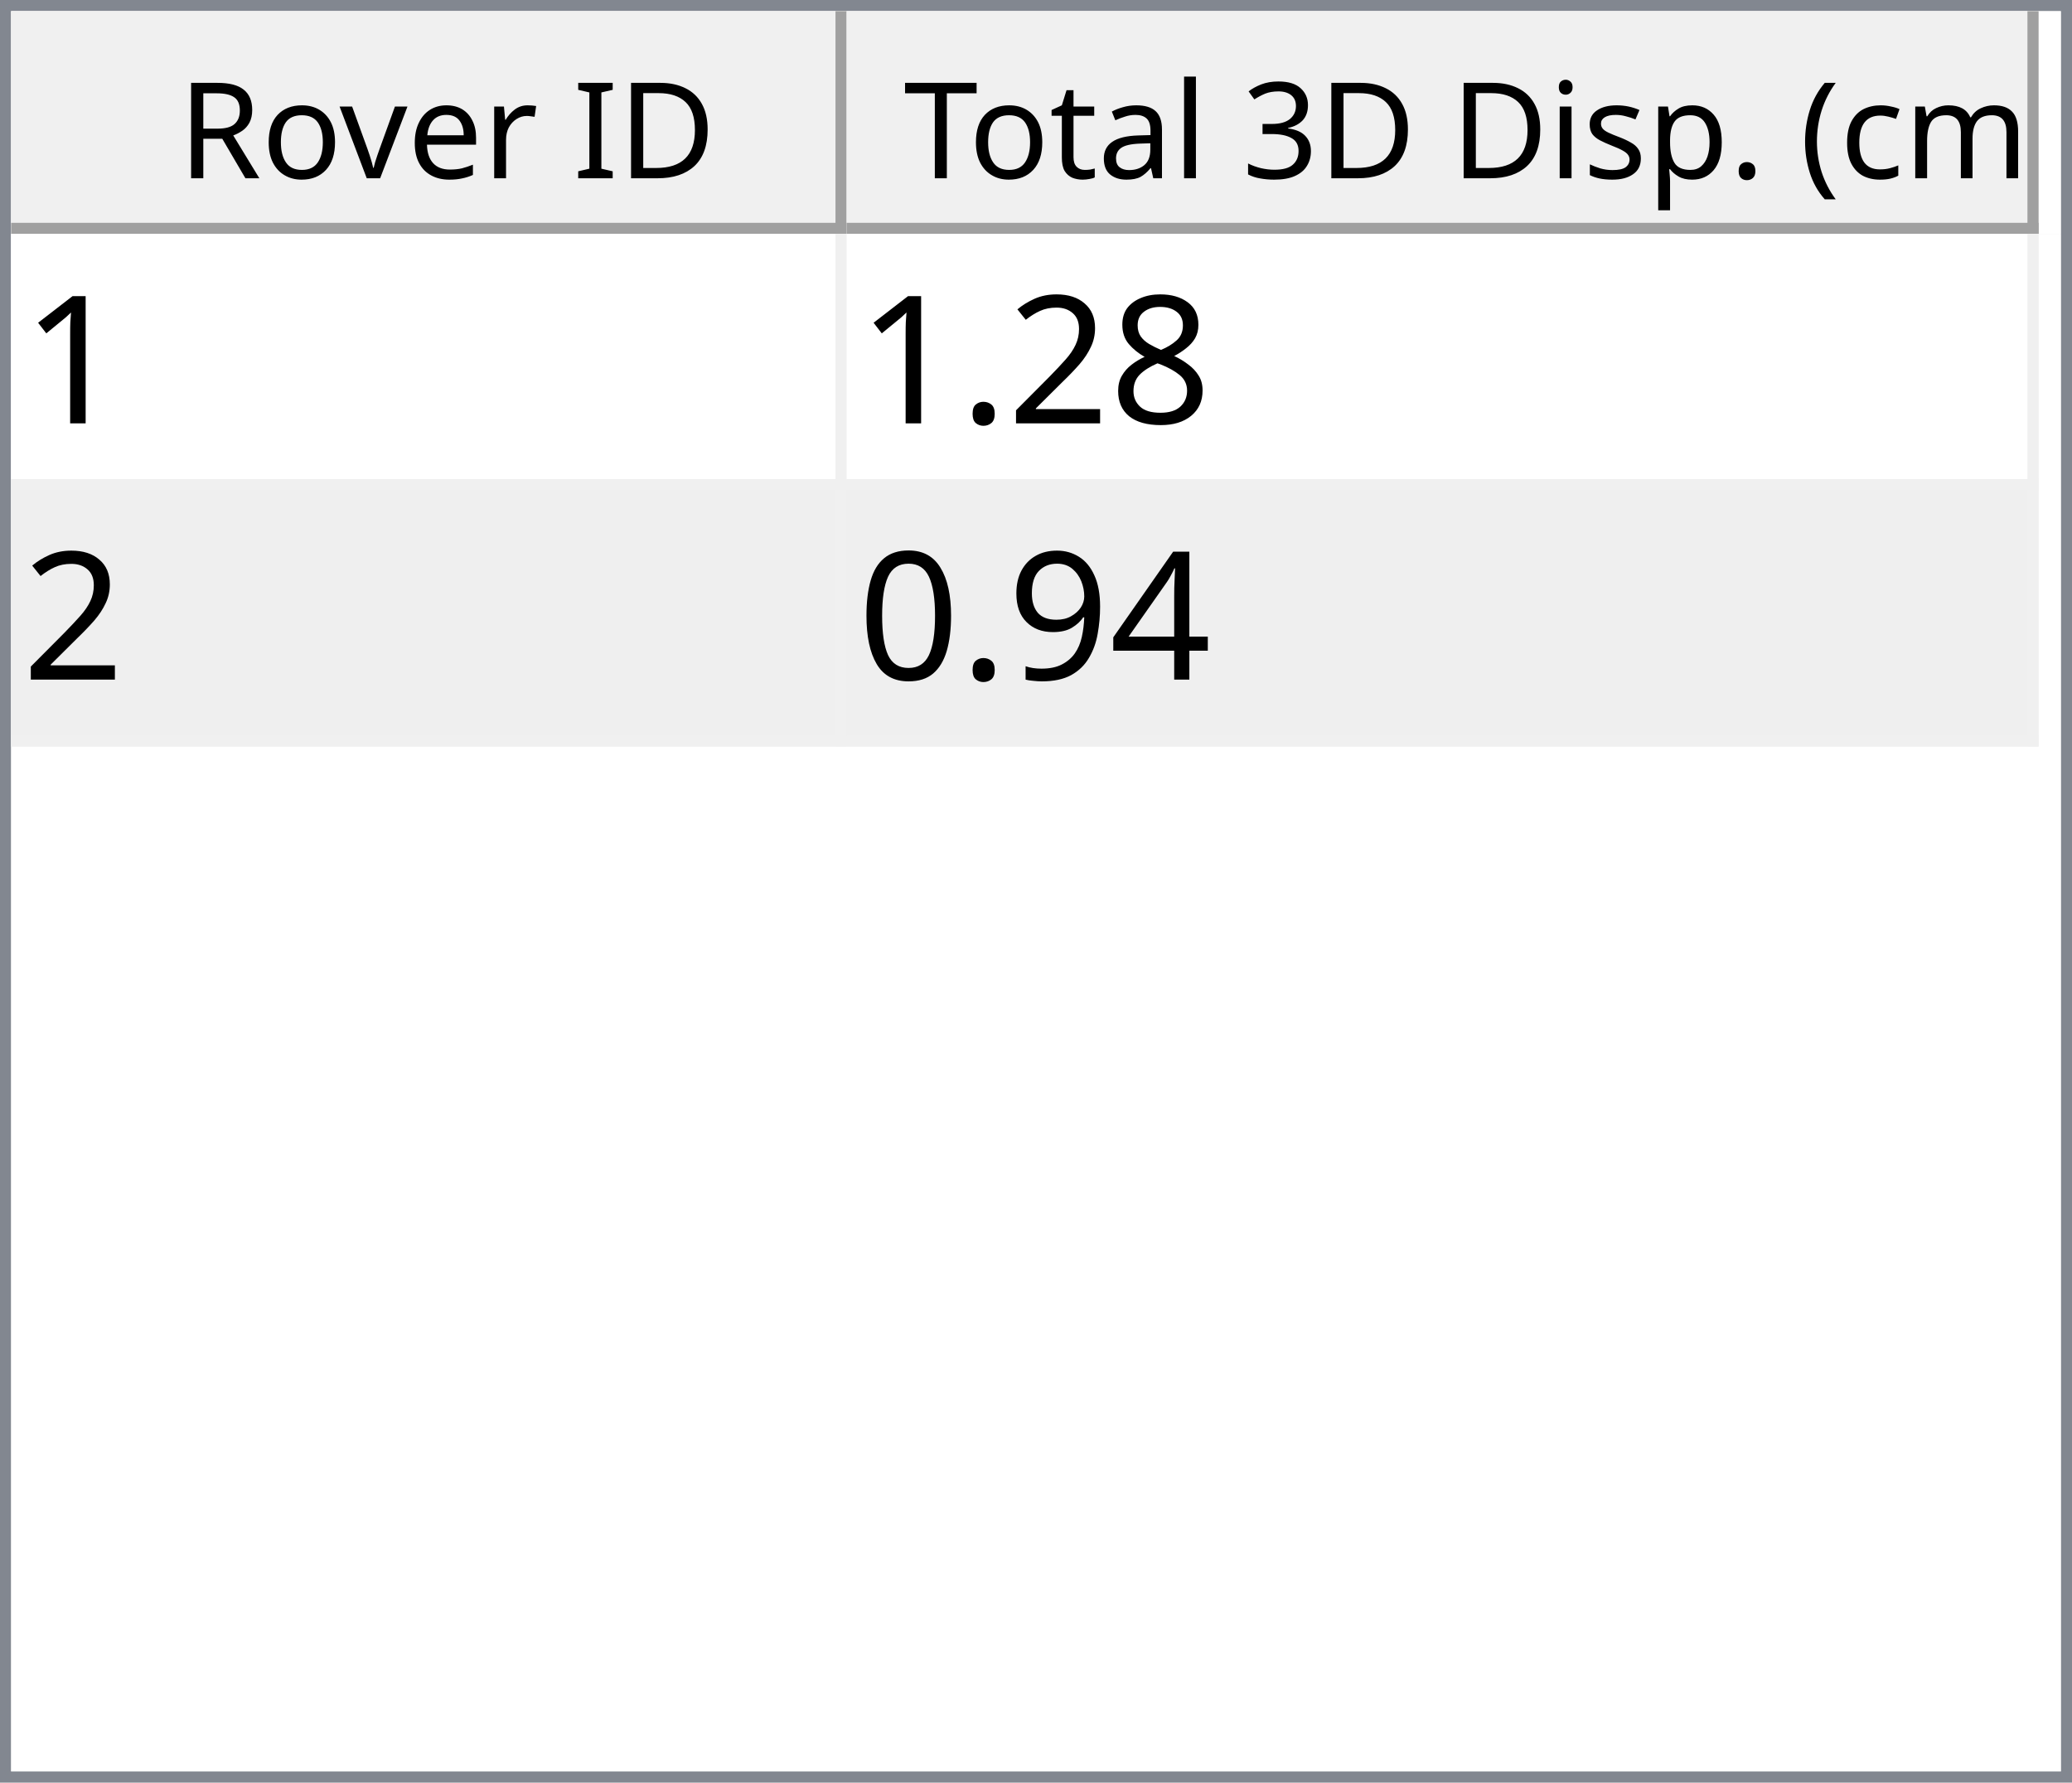
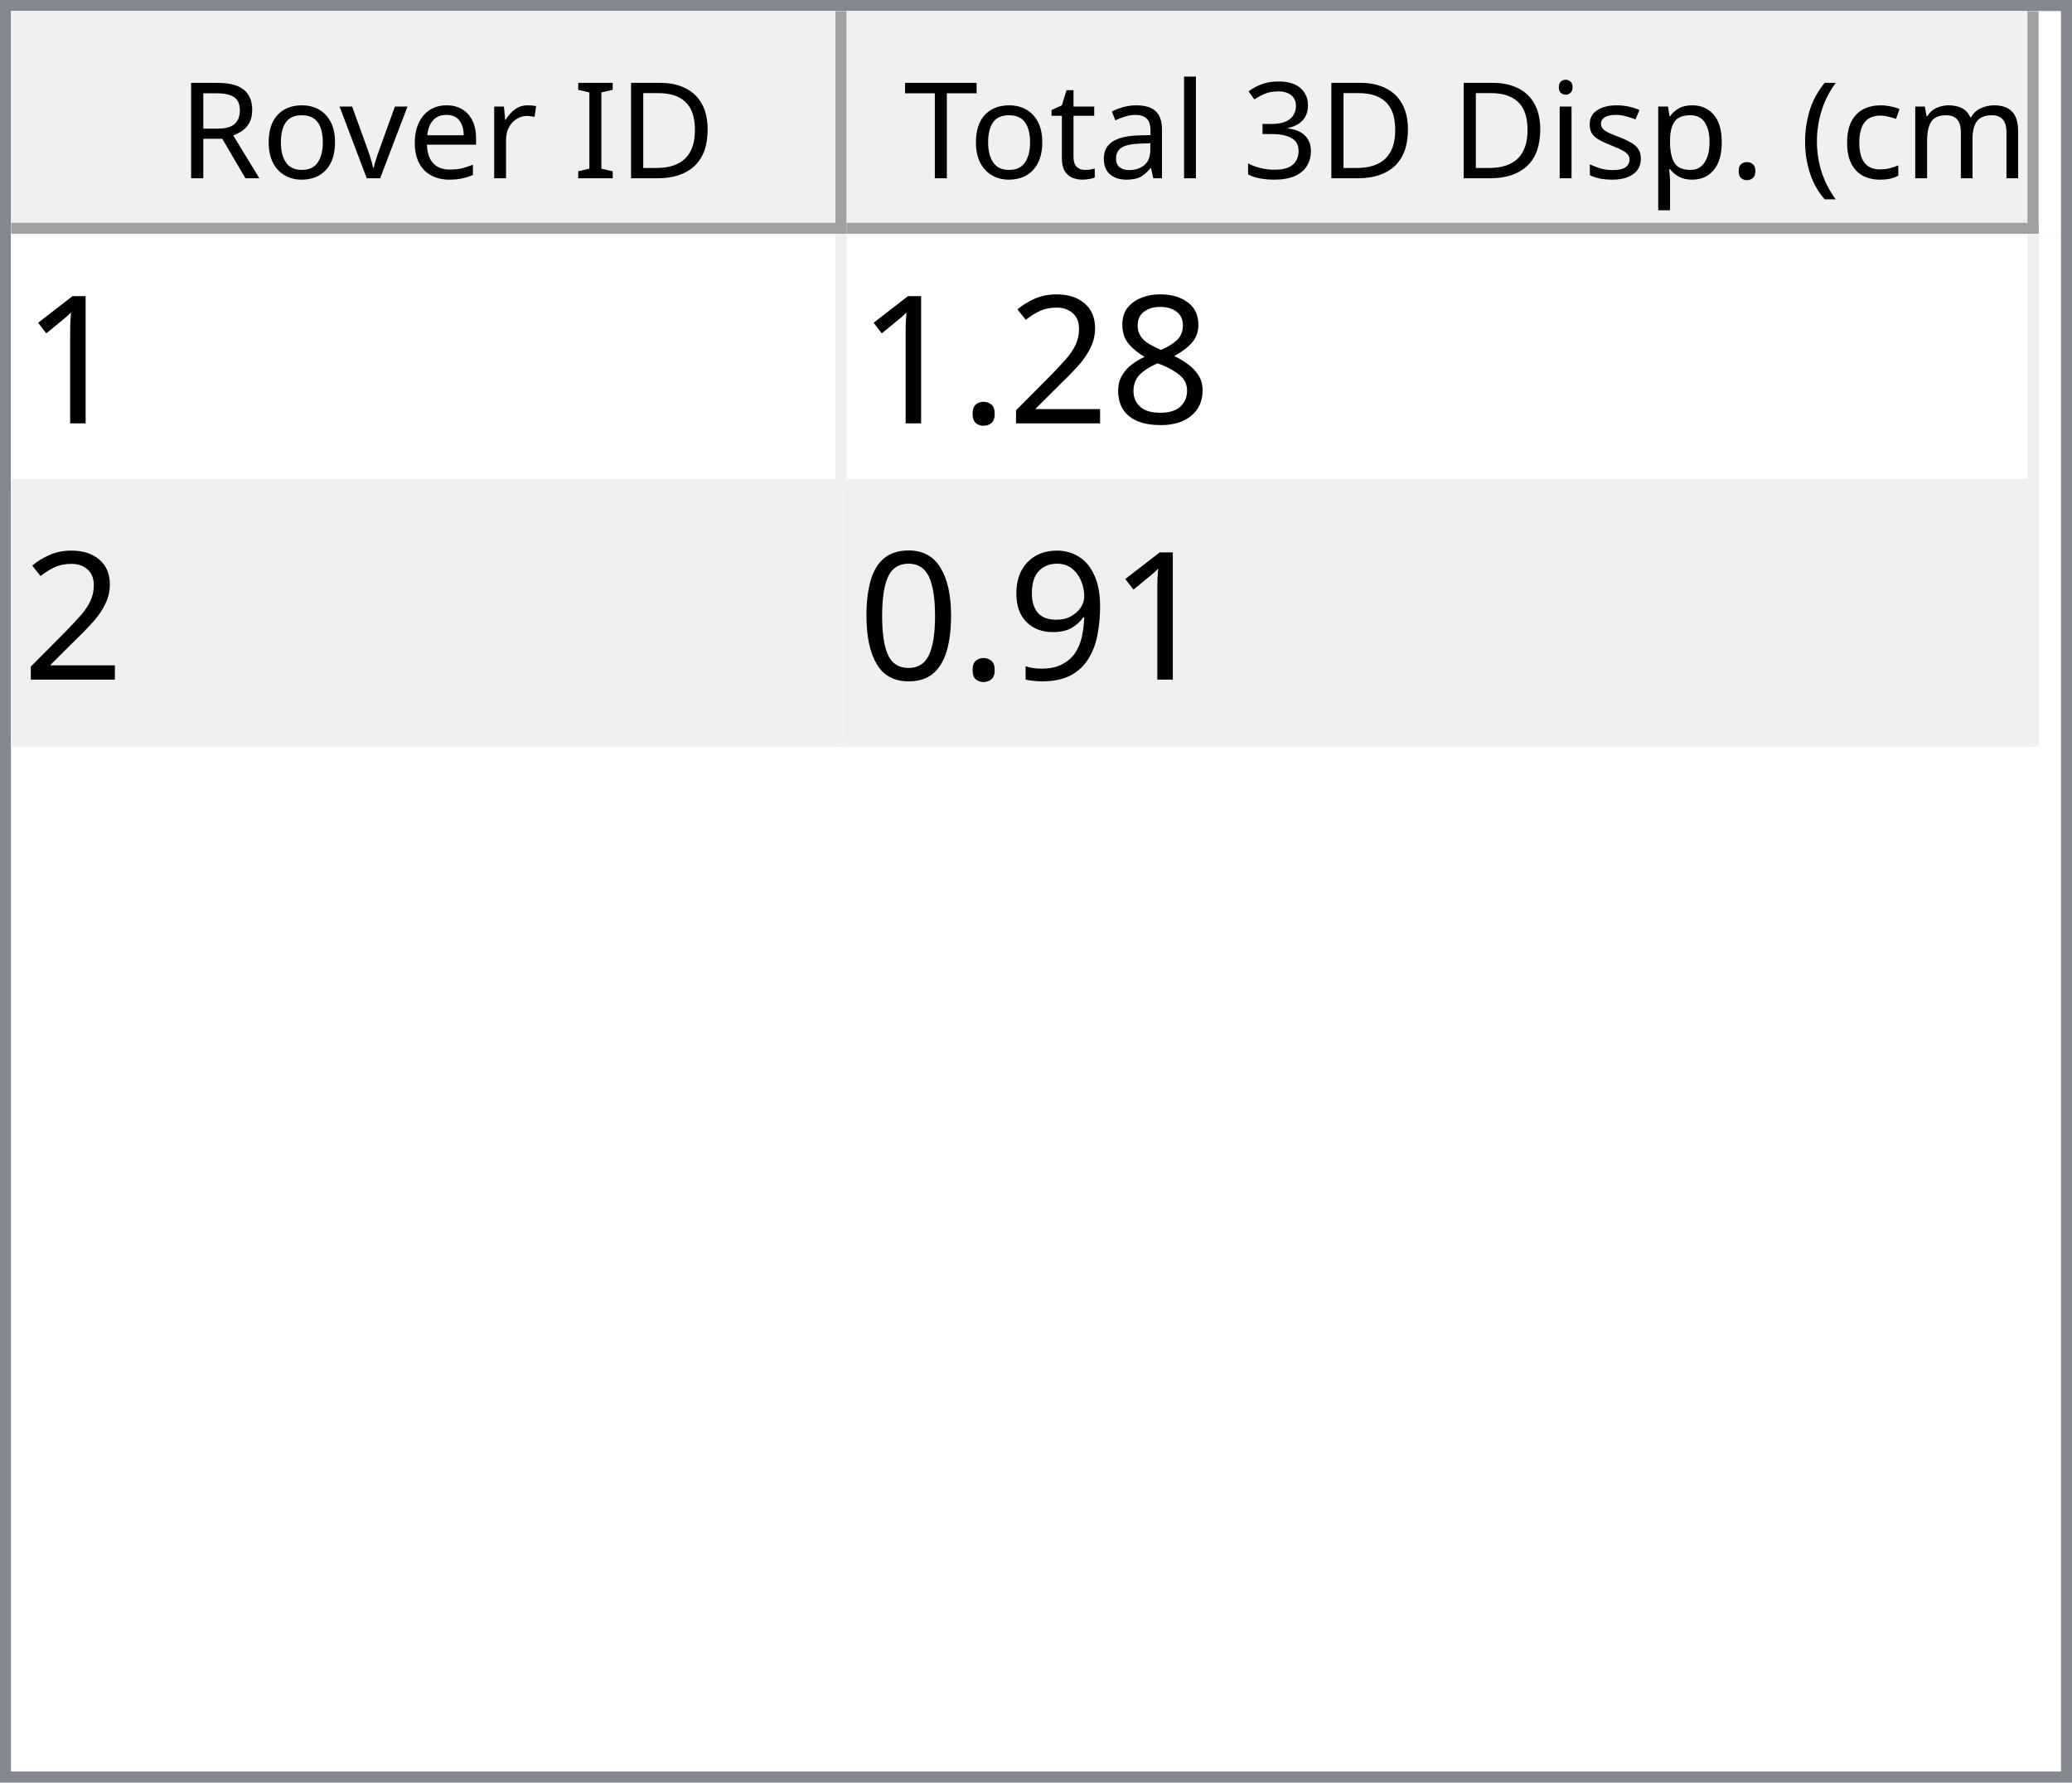
<svg xmlns="http://www.w3.org/2000/svg" style="fill-opacity:1; color-rendering:auto; color-interpolation:auto; text-rendering:auto; stroke:black; stroke-linecap:square; stroke-miterlimit:10; shape-rendering:auto; stroke-opacity:1; fill:black; stroke-dasharray:none; font-weight:normal; stroke-width:1; font-family:'Dialog'; font-style:normal; stroke-linejoin:miter; font-size:12px; stroke-dashoffset:0; image-rendering:auto;" width="186" height="160">
  <defs id="genericDefs" />
  <g>
    <defs id="defs1">
      <clipPath clipPathUnits="userSpaceOnUse" id="clipPath1">
        <path d="M0 0 L186 0 L186 160 L0 160 L0 0 Z" />
      </clipPath>
      <clipPath clipPathUnits="userSpaceOnUse" id="clipPath2">
        <path d="M0 0 L0 160 L186 160 L186 0 Z" />
      </clipPath>
      <clipPath clipPathUnits="userSpaceOnUse" id="clipPath3">
        <path d="M0 0 L0 20 L184 20 L184 0 Z" />
      </clipPath>
      <clipPath clipPathUnits="userSpaceOnUse" id="clipPath4">
        <path d="M0 0 L0 20 L75 20 L75 0 Z" />
      </clipPath>
      <clipPath clipPathUnits="userSpaceOnUse" id="clipPath5">
        <path d="M1 1 L1 19 L74 19 L74 1 Z" />
      </clipPath>
      <clipPath clipPathUnits="userSpaceOnUse" id="clipPath6">
        <path d="M0 0 L0 18 L73 18 L73 0 Z" />
      </clipPath>
      <clipPath clipPathUnits="userSpaceOnUse" id="clipPath7">
        <path d="M-0.5 -0.5 L-0.5 19.5 L74.5 19.5 L74.5 -0.5 Z" />
      </clipPath>
      <clipPath clipPathUnits="userSpaceOnUse" id="clipPath8">
        <path d="M0 0 L0 20 L107 20 L107 0 Z" />
      </clipPath>
      <clipPath clipPathUnits="userSpaceOnUse" id="clipPath9">
        <path d="M1 1 L1 19 L106 19 L106 1 Z" />
      </clipPath>
      <clipPath clipPathUnits="userSpaceOnUse" id="clipPath10">
        <path d="M0 0 L0 18 L105 18 L105 0 Z" />
      </clipPath>
      <clipPath clipPathUnits="userSpaceOnUse" id="clipPath11">
        <path d="M-0.5 -0.5 L-0.5 19.5 L106.5 19.5 L106.5 -0.5 Z" />
      </clipPath>
      <clipPath clipPathUnits="userSpaceOnUse" id="clipPath12">
        <path d="M0 0 L0 138 L184 138 L184 0 Z" />
      </clipPath>
      <clipPath clipPathUnits="userSpaceOnUse" id="clipPath13">
        <path d="M0 0 L0 46 L182 46 L182 0 Z" />
      </clipPath>
      <clipPath clipPathUnits="userSpaceOnUse" id="clipPath14">
        <path d="M-0.5 -0.5 L-0.5 45.5 L181.5 45.5 L181.5 -0.5 Z" />
      </clipPath>
      <clipPath clipPathUnits="userSpaceOnUse" id="clipPath15">
        <path d="M0 0 L0 22 L74 22 L74 0 Z" />
      </clipPath>
      <clipPath clipPathUnits="userSpaceOnUse" id="clipPath16">
        <path d="M0 0 L0 22 L106 22 L106 0 Z" />
      </clipPath>
      <font horiz-adv-x="64.551" id="font1">
        <font-face ascent="107.91" descent="25.098" units-per-em="100" style="font-style:normal; font-family:Segoe UI; font-weight:normal;" />
        <missing-glyph horiz-adv-x="64.551" d="M8.109 0 L8.109 68.266 L56.453 68.266 L56.453 0 L8.109 0 ZM15.328 7.234 L49.219 7.234 L49.219 61.031 L15.328 61.031 L15.328 7.234 Z" />
        <glyph unicode="D" horiz-adv-x="70.117" d="M9.188 0 L9.188 70.016 L28.516 70.016 Q65.531 70.016 65.531 35.891 Q65.531 19.672 55.25 9.836 Q44.969 0 27.734 0 L9.188 0 ZM17.391 62.594 L17.391 7.422 L27.828 7.422 Q41.609 7.422 49.273 14.797 Q56.938 22.172 56.938 35.688 Q56.938 62.594 28.328 62.594 L17.391 62.594 Z" />
        <glyph unicode="I" horiz-adv-x="26.611" d="M17.391 0 L9.188 0 L9.188 70.016 L17.391 70.016 L17.391 0 Z" />
        <glyph unicode=" " horiz-adv-x="27.393" d="" />
        <glyph unicode="r" horiz-adv-x="34.766" d="M34.188 41.891 Q32.078 43.5 28.125 43.5 Q23 43.5 19.555 38.672 Q16.109 33.844 16.109 25.484 L16.109 0 L8.109 0 L8.109 50 L16.109 50 L16.109 39.703 L16.312 39.703 Q18.016 44.969 21.531 47.922 Q25.047 50.875 29.391 50.875 Q32.516 50.875 34.188 50.203 L34.188 41.891 Z" />
        <glyph unicode="e" horiz-adv-x="52.295" d="M48.297 23 L12.984 23 Q13.188 14.656 17.484 10.109 Q21.781 5.562 29.297 5.562 Q37.75 5.562 44.828 11.141 L44.828 3.609 Q38.234 -1.172 27.391 -1.172 Q16.797 -1.172 10.742 5.641 Q4.688 12.453 4.688 24.812 Q4.688 36.469 11.305 43.82 Q17.922 51.172 27.734 51.172 Q37.547 51.172 42.922 44.828 Q48.297 38.484 48.297 27.203 L48.297 23 ZM40.094 29.781 Q40.047 36.719 36.75 40.578 Q33.453 44.438 27.594 44.438 Q21.922 44.438 17.969 40.383 Q14.016 36.328 13.094 29.781 L40.094 29.781 Z" />
        <glyph unicode="v" horiz-adv-x="47.9" d="M47.406 50 L27.484 0 L19.625 0 L0.688 50 L9.469 50 L22.172 13.672 Q23.578 9.672 23.922 6.688 L24.125 6.688 Q24.609 10.453 25.688 13.484 L38.969 50 L47.406 50 Z" />
        <glyph unicode="o" horiz-adv-x="58.594" d="M29 -1.172 Q17.922 -1.172 11.305 5.836 Q4.688 12.844 4.688 24.422 Q4.688 37.016 11.57 44.094 Q18.453 51.172 30.172 51.172 Q41.359 51.172 47.633 44.289 Q53.906 37.406 53.906 25.203 Q53.906 13.234 47.141 6.031 Q40.375 -1.172 29 -1.172 ZM29.594 44.438 Q21.875 44.438 17.383 39.188 Q12.891 33.938 12.891 24.703 Q12.891 15.828 17.43 10.695 Q21.969 5.562 29.594 5.562 Q37.359 5.562 41.531 10.594 Q45.703 15.625 45.703 24.906 Q45.703 34.281 41.531 39.359 Q37.359 44.438 29.594 44.438 Z" />
        <glyph unicode="R" horiz-adv-x="59.814" d="M59.375 0 L49.609 0 L37.891 19.625 Q36.281 22.359 34.766 24.289 Q33.25 26.219 31.664 27.438 Q30.078 28.656 28.25 29.219 Q26.422 29.781 24.125 29.781 L17.391 29.781 L17.391 0 L9.188 0 L9.188 70.016 L30.078 70.016 Q34.672 70.016 38.555 68.867 Q42.438 67.719 45.289 65.375 Q48.141 63.031 49.758 59.547 Q51.375 56.062 51.375 51.375 Q51.375 47.703 50.273 44.656 Q49.172 41.609 47.148 39.211 Q45.125 36.812 42.266 35.133 Q39.406 33.453 35.844 32.516 L35.844 32.328 Q37.594 31.547 38.891 30.547 Q40.188 29.547 41.359 28.18 Q42.531 26.812 43.68 25.078 Q44.828 23.344 46.234 21.047 L59.375 0 ZM17.391 62.594 L17.391 37.203 L28.516 37.203 Q31.594 37.203 34.203 38.133 Q36.812 39.062 38.719 40.797 Q40.625 42.531 41.703 45.047 Q42.781 47.562 42.781 50.688 Q42.781 56.297 39.141 59.445 Q35.5 62.594 28.609 62.594 L17.391 62.594 Z" />
        <glyph unicode=")" horiz-adv-x="30.176" d="M8.297 -15.922 L1.172 -15.922 Q16.406 2.344 16.406 26.812 Q16.406 51.469 1.078 70.016 L8.297 70.016 Q23.531 52.156 23.531 26.703 Q23.531 1.375 8.297 -15.922 Z" />
        <glyph unicode="m" horiz-adv-x="86.133" d="M79.109 0 L71.094 0 L71.094 28.719 Q71.094 37.016 68.531 40.727 Q65.969 44.438 59.906 44.438 Q54.781 44.438 51.195 39.75 Q47.609 35.062 47.609 28.516 L47.609 0 L39.594 0 L39.594 29.688 Q39.594 44.438 28.219 44.438 Q22.953 44.438 19.531 40.016 Q16.109 35.594 16.109 28.516 L16.109 0 L8.109 0 L8.109 50 L16.109 50 L16.109 42.094 L16.312 42.094 Q21.625 51.172 31.844 51.172 Q36.969 51.172 40.773 48.312 Q44.578 45.453 46 40.828 Q51.562 51.172 62.594 51.172 Q79.109 51.172 79.109 30.812 L79.109 0 Z" />
        <glyph unicode="c" horiz-adv-x="46.191" d="M42.188 2.297 Q36.422 -1.172 28.516 -1.172 Q17.828 -1.172 11.258 5.789 Q4.688 12.75 4.688 23.828 Q4.688 36.188 11.766 43.68 Q18.844 51.172 30.672 51.172 Q37.25 51.172 42.281 48.734 L42.281 40.531 Q36.719 44.438 30.375 44.438 Q22.703 44.438 17.797 38.945 Q12.891 33.453 12.891 24.516 Q12.891 15.719 17.508 10.641 Q22.125 5.562 29.891 5.562 Q36.422 5.562 42.188 9.906 L42.188 2.297 Z" />
        <glyph unicode="(" horiz-adv-x="30.176" d="M29.109 -15.922 L21.969 -15.922 Q6.844 1.375 6.844 26.703 Q6.844 52.156 21.969 70.016 L29.203 70.016 Q13.875 51.469 13.875 26.812 Q13.875 2.344 29.109 -15.922 Z" />
        <glyph unicode="." horiz-adv-x="21.68" d="M10.891 -1.078 Q8.641 -1.078 7.055 0.539 Q5.469 2.156 5.469 4.391 Q5.469 6.641 7.055 8.273 Q8.641 9.906 10.891 9.906 Q13.188 9.906 14.797 8.273 Q16.406 6.641 16.406 4.391 Q16.406 2.156 14.797 0.539 Q13.188 -1.078 10.891 -1.078 Z" />
        <glyph unicode="p" horiz-adv-x="58.789" d="M16.312 7.234 L16.109 7.234 L16.109 -23 L8.109 -23 L8.109 50 L16.109 50 L16.109 41.219 L16.312 41.219 Q22.219 51.172 33.594 51.172 Q43.266 51.172 48.688 44.461 Q54.109 37.75 54.109 26.469 Q54.109 13.922 48 6.375 Q41.891 -1.172 31.297 -1.172 Q21.578 -1.172 16.312 7.234 ZM16.109 27.391 L16.109 20.406 Q16.109 14.203 20.141 9.883 Q24.172 5.562 30.375 5.562 Q37.641 5.562 41.773 11.133 Q45.906 16.703 45.906 26.609 Q45.906 34.969 42.047 39.703 Q38.188 44.438 31.594 44.438 Q24.609 44.438 20.359 39.578 Q16.109 34.719 16.109 27.391 Z" />
        <glyph unicode="s" horiz-adv-x="42.432" d="M5.078 1.812 L5.078 10.406 Q11.625 5.562 19.484 5.562 Q30.031 5.562 30.031 12.594 Q30.031 14.594 29.125 15.992 Q28.219 17.391 26.68 18.461 Q25.141 19.531 23.07 20.383 Q21 21.234 18.609 22.172 Q15.281 23.484 12.766 24.828 Q10.25 26.172 8.57 27.859 Q6.891 29.547 6.031 31.695 Q5.172 33.844 5.172 36.719 Q5.172 40.234 6.789 42.945 Q8.406 45.656 11.086 47.484 Q13.766 49.312 17.211 50.242 Q20.656 51.172 24.312 51.172 Q30.812 51.172 35.938 48.922 L35.938 40.828 Q30.422 44.438 23.25 44.438 Q21 44.438 19.195 43.922 Q17.391 43.406 16.094 42.477 Q14.797 41.547 14.086 40.258 Q13.375 38.969 13.375 37.406 Q13.375 35.453 14.086 34.133 Q14.797 32.812 16.164 31.789 Q17.531 30.766 19.484 29.938 Q21.438 29.109 23.922 28.125 Q27.25 26.859 29.883 25.516 Q32.516 24.172 34.375 22.484 Q36.234 20.797 37.234 18.602 Q38.234 16.406 38.234 13.375 Q38.234 9.672 36.602 6.938 Q34.969 4.203 32.234 2.398 Q29.5 0.594 25.93 -0.289 Q22.359 -1.172 18.453 -1.172 Q10.75 -1.172 5.078 1.812 Z" />
        <glyph unicode="i" horiz-adv-x="24.219" d="M12.203 62.703 Q10.062 62.703 8.547 64.164 Q7.031 65.625 7.031 67.875 Q7.031 70.125 8.547 71.609 Q10.062 73.094 12.203 73.094 Q14.406 73.094 15.945 71.609 Q17.484 70.125 17.484 67.875 Q17.484 65.719 15.945 64.211 Q14.406 62.703 12.203 62.703 ZM16.109 0 L8.109 0 L8.109 50 L16.109 50 L16.109 0 Z" />
        <glyph unicode="3" horiz-adv-x="53.906" d="M46.531 19.828 Q46.531 15.094 44.75 11.211 Q42.969 7.328 39.719 4.57 Q36.469 1.812 31.93 0.297 Q27.391 -1.219 21.922 -1.219 Q11.922 -1.219 6 2.594 L6 11.188 Q13.094 5.609 22.219 5.609 Q25.875 5.609 28.828 6.539 Q31.781 7.469 33.906 9.227 Q36.031 10.984 37.18 13.477 Q38.328 15.969 38.328 19.094 Q38.328 32.812 18.797 32.812 L12.984 32.812 L12.984 39.594 L18.5 39.594 Q35.797 39.594 35.797 52.484 Q35.797 64.406 22.609 64.406 Q15.188 64.406 8.688 59.422 L8.688 67.188 Q15.375 71.188 24.609 71.188 Q29 71.188 32.57 69.969 Q36.141 68.75 38.68 66.555 Q41.219 64.359 42.609 61.281 Q44 58.203 44 54.5 Q44 40.672 30.031 36.719 L30.031 36.531 Q33.594 36.141 36.625 34.797 Q39.656 33.453 41.852 31.305 Q44.047 29.156 45.289 26.25 Q46.531 23.344 46.531 19.828 Z" />
        <glyph unicode="l" horiz-adv-x="24.219" d="M16.109 0 L8.109 0 L8.109 74.031 L16.109 74.031 L16.109 0 Z" />
        <glyph unicode="a" horiz-adv-x="50.879" d="M43.891 0 L35.891 0 L35.891 7.812 L35.688 7.812 Q30.469 -1.172 20.312 -1.172 Q12.844 -1.172 8.617 2.781 Q4.391 6.734 4.391 13.281 Q4.391 27.297 20.906 29.594 L35.891 31.688 Q35.891 44.438 25.594 44.438 Q16.547 44.438 9.281 38.281 L9.281 46.484 Q16.656 51.172 26.266 51.172 Q43.891 51.172 43.891 32.516 L43.891 0 ZM35.891 25.297 L23.828 23.641 Q18.266 22.859 15.43 20.875 Q12.594 18.891 12.594 13.875 Q12.594 10.203 15.211 7.883 Q17.828 5.562 22.172 5.562 Q28.125 5.562 32.008 9.742 Q35.891 13.922 35.891 20.312 L35.891 25.297 Z" />
        <glyph unicode="t" horiz-adv-x="33.887" d="M31.297 0.484 Q28.469 -1.078 23.828 -1.078 Q10.688 -1.078 10.688 13.578 L10.688 43.172 L2.094 43.172 L2.094 50 L10.688 50 L10.688 62.203 L18.703 64.797 L18.703 50 L31.297 50 L31.297 43.172 L18.703 43.172 L18.703 14.984 Q18.703 9.969 20.414 7.82 Q22.125 5.672 26.078 5.672 Q29.109 5.672 31.297 7.328 L31.297 0.484 Z" />
        <glyph unicode="T" horiz-adv-x="52.393" d="M50.594 62.594 L30.375 62.594 L30.375 0 L22.172 0 L22.172 62.594 L2 62.594 L2 70.016 L50.594 70.016 L50.594 62.594 Z" />
      </font>
      <font horiz-adv-x="75.0" id="font2">
        <font-face ascent="100.537" descent="21.973" units-per-em="100" style="font-style:normal; font-family:sans-serif; font-weight:normal;" />
        <missing-glyph horiz-adv-x="75.0" d="M12.5 0 L12.5 62.5 L62.5 62.5 L62.5 0 L12.5 0 ZM14.062 1.562 L60.938 1.562 L60.938 60.938 L14.062 60.938 L14.062 1.562 Z" />
        <glyph unicode="1" horiz-adv-x="55.615" d="M37.25 0 L28.469 0 L28.469 56 Q25.297 52.984 20.141 49.953 Q14.984 46.922 10.891 45.406 L10.891 53.906 Q18.266 57.375 23.781 62.305 Q29.297 67.234 31.594 71.875 L37.25 71.875 L37.25 0 Z" />
        <glyph unicode="8" horiz-adv-x="55.615" d="M17.672 38.812 Q12.203 40.828 9.57 44.539 Q6.938 48.25 6.938 53.422 Q6.938 61.234 12.555 66.555 Q18.172 71.875 27.484 71.875 Q36.859 71.875 42.578 66.43 Q48.297 60.984 48.297 53.172 Q48.297 48.188 45.68 44.508 Q43.062 40.828 37.75 38.812 Q44.344 36.672 47.781 31.883 Q51.219 27.094 51.219 20.453 Q51.219 11.281 44.727 5.031 Q38.234 -1.219 27.641 -1.219 Q17.047 -1.219 10.547 5.055 Q4.047 11.328 4.047 20.703 Q4.047 27.688 7.594 32.398 Q11.141 37.109 17.672 38.812 ZM15.922 53.719 Q15.922 48.641 19.195 45.414 Q22.469 42.188 27.688 42.188 Q32.766 42.188 36.016 45.383 Q39.266 48.578 39.266 53.219 Q39.266 58.062 35.914 61.359 Q32.562 64.656 27.594 64.656 Q22.562 64.656 19.242 61.43 Q15.922 58.203 15.922 53.719 ZM13.094 20.656 Q13.094 16.891 14.875 13.375 Q16.656 9.859 20.172 7.93 Q23.688 6 27.734 6 Q34.031 6 38.133 10.055 Q42.234 14.109 42.234 20.359 Q42.234 26.703 38.016 30.859 Q33.797 35.016 27.438 35.016 Q21.234 35.016 17.164 30.914 Q13.094 26.812 13.094 20.656 Z" />
        <glyph unicode="2" horiz-adv-x="55.615" d="M50.344 8.453 L50.344 0 L3.031 0 Q2.938 3.172 4.047 6.109 Q5.859 10.938 9.836 15.625 Q13.812 20.312 21.344 26.469 Q33.016 36.031 37.117 41.625 Q41.219 47.219 41.219 52.203 Q41.219 57.422 37.477 61.008 Q33.734 64.594 27.734 64.594 Q21.391 64.594 17.578 60.789 Q13.766 56.984 13.719 50.25 L4.688 51.172 Q5.609 61.281 11.664 66.578 Q17.719 71.875 27.938 71.875 Q38.234 71.875 44.242 66.164 Q50.25 60.453 50.25 52 Q50.25 47.703 48.492 43.555 Q46.734 39.406 42.656 34.812 Q38.578 30.219 29.109 22.219 Q21.188 15.578 18.945 13.211 Q16.703 10.844 15.234 8.453 L50.344 8.453 Z" />
        <glyph unicode="." horiz-adv-x="27.783" d="M9.078 0 L9.078 10.016 L19.094 10.016 L19.094 0 L9.078 0 Z" />
-         <glyph unicode="4" horiz-adv-x="55.615" d="M32.328 0 L32.328 17.141 L1.266 17.141 L1.266 25.203 L33.938 71.578 L41.109 71.578 L41.109 25.203 L50.781 25.203 L50.781 17.141 L41.109 17.141 L41.109 0 L32.328 0 ZM32.328 25.203 L32.328 57.469 L9.906 25.203 L32.328 25.203 Z" />
        <glyph unicode="9" horiz-adv-x="55.615" d="M5.469 16.547 L13.922 17.328 Q14.984 11.375 18.016 8.688 Q21.047 6 25.781 6 Q29.828 6 32.883 7.859 Q35.938 9.719 37.891 12.82 Q39.844 15.922 41.164 21.195 Q42.484 26.469 42.484 31.938 Q42.484 32.516 42.438 33.688 Q39.797 29.5 35.234 26.883 Q30.672 24.266 25.344 24.266 Q16.453 24.266 10.305 30.711 Q4.156 37.156 4.156 47.703 Q4.156 58.594 10.578 65.234 Q17 71.875 26.656 71.875 Q33.641 71.875 39.43 68.117 Q45.219 64.359 48.219 57.398 Q51.219 50.438 51.219 37.25 Q51.219 23.531 48.242 15.406 Q45.266 7.281 39.383 3.031 Q33.5 -1.219 25.594 -1.219 Q17.188 -1.219 11.867 3.445 Q6.547 8.109 5.469 16.547 ZM41.453 48.141 Q41.453 55.719 37.43 60.156 Q33.406 64.594 27.734 64.594 Q21.875 64.594 17.531 59.812 Q13.188 55.031 13.188 47.406 Q13.188 40.578 17.312 36.305 Q21.438 32.031 27.484 32.031 Q33.594 32.031 37.523 36.305 Q41.453 40.578 41.453 48.141 Z" />
        <glyph unicode="0" horiz-adv-x="55.615" d="M4.156 35.297 Q4.156 48 6.766 55.742 Q9.375 63.484 14.523 67.68 Q19.672 71.875 27.484 71.875 Q33.25 71.875 37.594 69.555 Q41.938 67.234 44.773 62.867 Q47.609 58.5 49.219 52.227 Q50.828 45.953 50.828 35.297 Q50.828 22.703 48.242 14.969 Q45.656 7.234 40.508 3.008 Q35.359 -1.219 27.484 -1.219 Q17.141 -1.219 11.234 6.203 Q4.156 15.141 4.156 35.297 ZM13.188 35.297 Q13.188 17.672 17.312 11.836 Q21.438 6 27.484 6 Q33.547 6 37.672 11.859 Q41.797 17.719 41.797 35.297 Q41.797 52.984 37.672 58.789 Q33.547 64.594 27.391 64.594 Q21.344 64.594 17.719 59.469 Q13.188 52.938 13.188 35.297 Z" />
      </font>
    </defs>
    <g style="fill:white; stroke:white;">
      <rect x="0" y="0" width="186" style="clip-path:url(#clipPath1); stroke:none;" height="160" />
    </g>
    <g style="fill:white; text-rendering:optimizeSpeed; color-rendering:optimizeSpeed; image-rendering:optimizeSpeed; shape-rendering:crispEdges; stroke:white; color-interpolation:sRGB;">
      <rect x="0" width="186" height="160" y="0" style="stroke:none;" />
      <path style="stroke:none;" d="M0 160 L186 160 L186 0 L0 0 Z" />
    </g>
    <g style="fill:rgb(240,240,240); font-family:'Segoe UI'; stroke:rgb(240,240,240);">
      <rect x="0" y="0" width="186" style="clip-path:url(#clipPath2); stroke:none;" height="160" />
    </g>
    <g style="fill:rgb(130,135,144); font-family:'Segoe UI'; stroke:rgb(130,135,144);">
      <path d="M0 0 L186 0 L186 160 L0 160 L0 0 ZM1 1 L185 1 L185 159 L1 159 L1 1 Z" style="fill-rule:evenodd; clip-path:url(#clipPath2); stroke:none;" />
    </g>
    <g style="fill:white; font-family:'Segoe UI'; stroke:white;" transform="translate(1,1)">
      <rect x="0" y="0" width="184" style="clip-path:url(#clipPath3); stroke:none;" height="20" />
    </g>
    <g style="fill:rgb(240,240,240); font-family:'Segoe UI'; stroke:rgb(240,240,240);" transform="translate(1,1)">
      <rect x="0" y="0" width="75" style="clip-path:url(#clipPath4); stroke:none;" height="20" />
    </g>
    <g style="font-family:'Segoe UI';" transform="translate(2,2)">
      <text x="14" xml:space="preserve" y="14" style="clip-path:url(#clipPath6); stroke:none;">Rover ID</text>
    </g>
    <g style="fill:rgb(160,160,160); font-family:'Segoe UI'; stroke:rgb(160,160,160); stroke-linejoin:bevel;" transform="translate(1.5,1.5)">
      <line x1="74" x2="74" y1="0" style="fill:none; clip-path:url(#clipPath7);" y2="19" />
    </g>
    <g style="fill:rgb(160,160,160); font-family:'Segoe UI'; stroke:rgb(160,160,160); stroke-linejoin:bevel;" transform="matrix(1,0,0,1,1,1) translate(0.5,0.5)">
      <line x1="0" x2="74" y1="19" style="fill:none; clip-path:url(#clipPath7);" y2="19" />
    </g>
    <g style="fill:rgb(240,240,240); font-family:'Segoe UI'; stroke:rgb(240,240,240);" transform="translate(76,1)">
      <rect x="0" y="0" width="107" style="clip-path:url(#clipPath8); stroke:none;" height="20" />
    </g>
    <g style="font-family:'Segoe UI';" transform="translate(77,2)">
      <text x="1" xml:space="preserve" y="14" style="clip-path:url(#clipPath10); stroke:none;"> Total 3D Disp. (cm)</text>
    </g>
    <g style="fill:rgb(160,160,160); font-family:'Segoe UI'; stroke:rgb(160,160,160); stroke-linejoin:bevel;" transform="translate(76.5,1.5)">
      <line x1="106" x2="106" y1="0" style="fill:none; clip-path:url(#clipPath11);" y2="19" />
    </g>
    <g style="fill:rgb(160,160,160); font-family:'Segoe UI'; stroke:rgb(160,160,160); stroke-linejoin:bevel;" transform="matrix(1,0,0,1,76,1) translate(0.5,0.5)">
      <line x1="0" x2="106" y1="19" style="fill:none; clip-path:url(#clipPath11);" y2="19" />
    </g>
    <g style="fill:white; font-family:'Segoe UI'; stroke:white;" transform="translate(1,21)">
      <rect x="0" y="0" width="184" style="clip-path:url(#clipPath12); stroke:none;" height="138" />
    </g>
    <g style="fill:rgb(240,240,240); font-size:16px; font-family:sans-serif; stroke:rgb(240,240,240);" transform="translate(1,21)">
      <rect x="0" y="0" width="182" style="clip-path:url(#clipPath13); stroke:none;" height="46" />
      <line transform="translate(0.5,0.5)" x1="0" x2="181" y1="22" style="clip-path:url(#clipPath14); fill:none; stroke-linejoin:bevel;" y2="22" />
    </g>
    <g transform="matrix(1,0,0,1,1,21) translate(0.5,0.5)" style="fill:rgb(240,240,240); font-size:16px; font-family:sans-serif; stroke:rgb(240,240,240); stroke-linejoin:bevel;">
      <line x1="0" x2="181" y1="45" style="fill:none; clip-path:url(#clipPath14);" y2="45" />
    </g>
    <g transform="matrix(1,0,0,1,1,21) translate(0.5,0.5)" style="fill:rgb(240,240,240); font-size:16px; font-family:sans-serif; stroke:rgb(240,240,240); stroke-linejoin:bevel;">
      <line x1="74" x2="74" y1="0" style="fill:none; clip-path:url(#clipPath14);" y2="45" />
    </g>
    <g transform="matrix(1,0,0,1,1,21) translate(0.5,0.5)" style="fill:rgb(240,240,240); font-size:16px; font-family:sans-serif; stroke:rgb(240,240,240); stroke-linejoin:bevel;">
      <line x1="181" x2="181" y1="0" style="fill:none; clip-path:url(#clipPath14);" y2="45" />
    </g>
    <g style="fill:white; font-size:16px; font-family:sans-serif; stroke:white;" transform="matrix(1,0,0,1,1,21)">
      <rect x="0" y="0" width="74" style="clip-path:url(#clipPath15); stroke:none;" height="22" />
      <text x="1" y="17" style="fill:black; clip-path:url(#clipPath15); stroke:none;" xml:space="preserve">1</text>
    </g>
    <g style="fill:white; font-size:16px; font-family:sans-serif; stroke:white;" transform="matrix(1,0,0,1,1,21) translate(75,0)">
      <rect x="0" y="0" width="106" style="clip-path:url(#clipPath16); stroke:none;" height="22" />
      <text x="1" y="17" style="fill:black; clip-path:url(#clipPath16); stroke:none;" xml:space="preserve">1.28</text>
    </g>
    <g style="fill:rgb(239,239,239); font-size:16px; font-family:sans-serif; stroke:rgb(239,239,239);" transform="matrix(1,0,0,1,1,21) translate(0,23)">
      <rect x="0" y="0" width="74" style="clip-path:url(#clipPath15); stroke:none;" height="22" />
      <text x="1" y="17" style="fill:black; clip-path:url(#clipPath15); stroke:none;" xml:space="preserve">2</text>
    </g>
    <g style="fill:rgb(239,239,239); font-size:16px; font-family:sans-serif; stroke:rgb(239,239,239);" transform="matrix(1,0,0,1,1,21) translate(75,23)">
      <rect x="0" y="0" width="106" style="clip-path:url(#clipPath16); stroke:none;" height="22" />
-       <text x="1" y="17" style="fill:black; clip-path:url(#clipPath16); stroke:none;" xml:space="preserve">0.94</text>
+       <text x="1" y="17" style="fill:black; clip-path:url(#clipPath16); stroke:none;" xml:space="preserve">0.91</text>
    </g>
  </g>
</svg>
